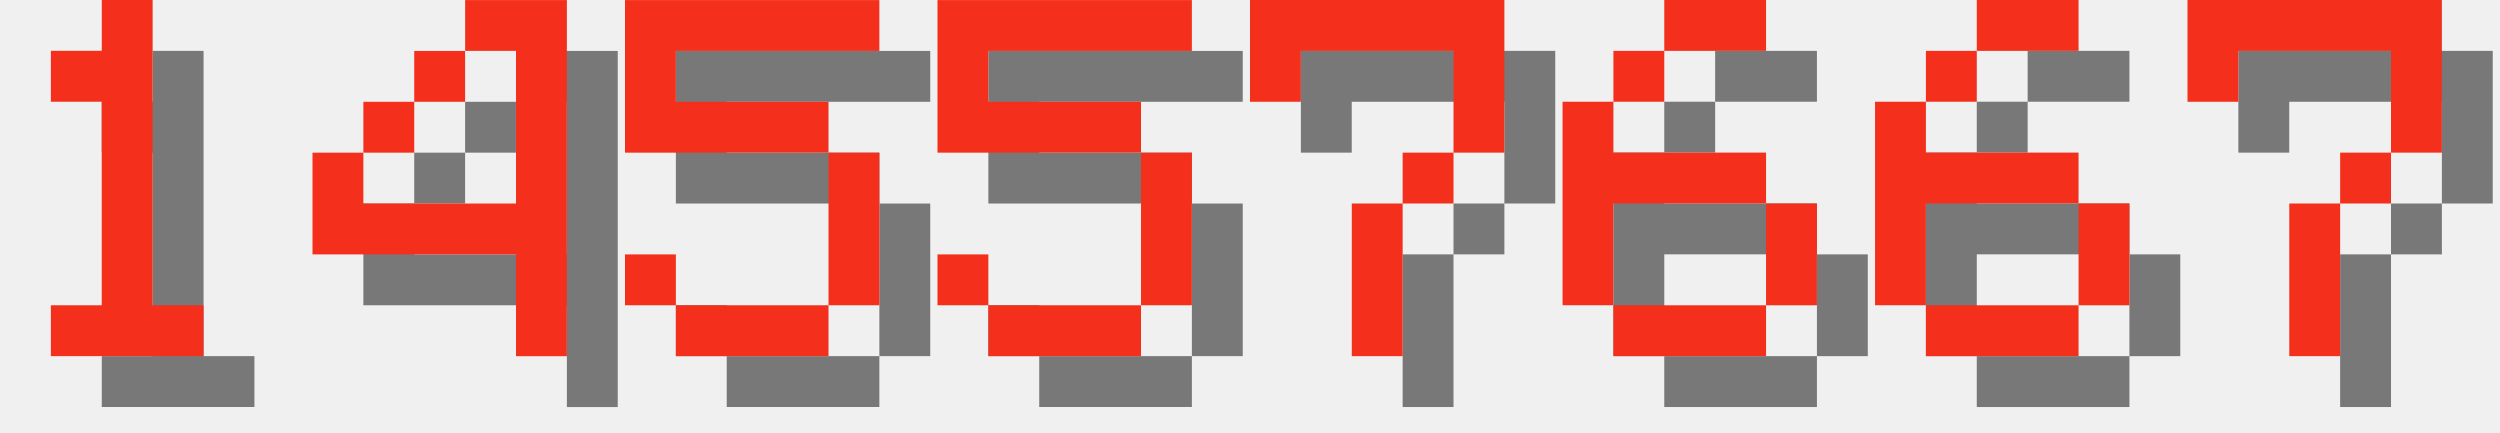
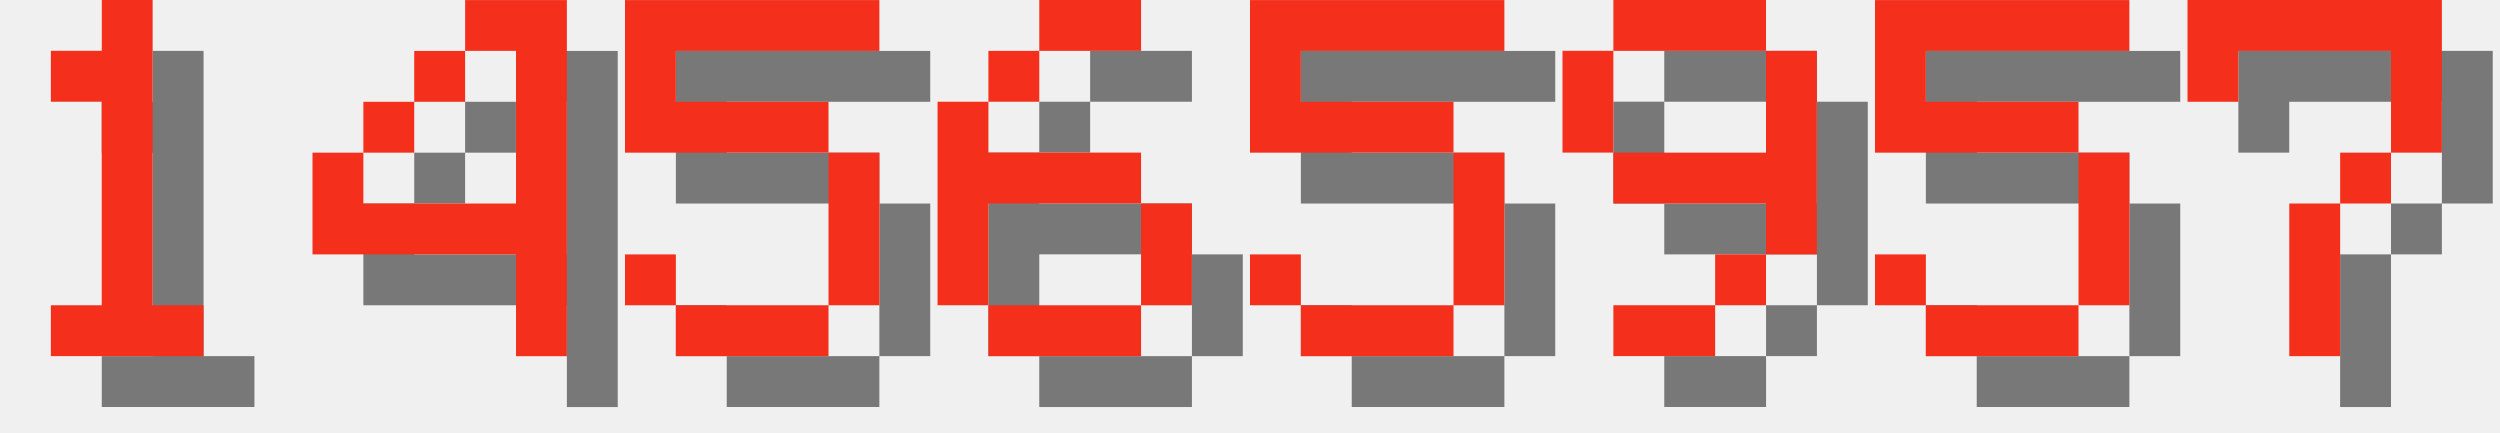
<svg xmlns="http://www.w3.org/2000/svg" version="1.1" width="208.0" height="36">
  <style>
        .text-foreground {
            fill: #F4301C;
        }
        .text-shadow {
            fill: #000000;
            fill-opacity: 0.5;
        }
    </style>
  <g class="digit" id="digit_1" transform="translate(0.0, 0), scale(4)">
    <path id="digit_1_shadow" class="text-shadow" d="m2.117 2.117v1.058h1.058v4.233h-1.058v1.058h3.175v-1.058h-1.058v-6.35h-1.058v1.058h-1.058z" fill-opacity=".5" style="paint-order:stroke fill markers" />
    <path id="digit_1_fg" class="text-foreground" d="m1.058 1.058v1.058h1.058v4.233h-1.058v1.058h3.175v-1.058h-1.058v-6.35h-1.058v1.058h-1.058z" fill="#fff" style="paint-order:stroke fill markers" />
  </g>
  <g class="digit" id="digit_4" transform="translate(26.0, 0), scale(4)">
    <path id="digit_4_shadow" class="text-shadow" d="m4.233 1.058v1.058h1.058v3.175h-3.175v-1.058h-1.058v2.117h4.233v2.117h1.058v-7.408h-2.117zm-2.117 3.175h1.058v-1.058h-1.058v1.058zm1.058-1.058h1.058v-1.058h-1.058v1.058z" fill-opacity=".5" style="paint-order:stroke fill markers" />
    <path id="digit_4_fg" class="text-foreground" d="m3.175 0v1.058h1.058v3.175h-3.175v-1.058h-1.058v2.117h4.233v2.117h1.058v-7.408h-2.117zm-2.117 3.175h1.058v-1.058h-1.058v1.058zm1.058-1.058h1.058v-1.058h-1.058v1.058z" fill="#fff" style="paint-order:stroke fill markers" />
  </g>
  <g class="digit" id="digit_5" transform="translate(52.0, 0), scale(4)">
    <path id="digit_5_shadow" class="text-shadow" d="m1.058 1.058v3.175h4.233v3.175h-3.175v-1.058h-1.058v1.058h1.058v1.058h3.175v-1.058h1.058v-3.175h-1.058v-1.058h-3.175v-1.058h4.233v-1.058h-5.292z" fill-opacity=".5" style="paint-order:stroke fill markers" />
    <path id="digit_5_fg" class="text-foreground" d="m0 0v3.175h4.233v3.175h-3.175v-1.058h-1.058v1.058h1.058v1.058h3.175v-1.058h1.058v-3.175h-1.058v-1.058h-3.175v-1.058h4.233v-1.058h-5.292z" fill="#fff" style="paint-order:stroke fill markers" />
  </g>
-   <g class="digit" id="digit_5" transform="translate(78.0, 0), scale(4)">
+   <g class="digit" id="digit_6" transform="translate(78.0, 0), scale(4)">
+     <path id="digit_6_shadow" class="text-shadow" d="m3.175 1.058v1.058h2.117v-1.058h-2.117zm0 1.058h-1.058v1.058h1.058v-1.058zm-1.058 1.058h-1.058v4.233h1.058v-2.117h3.175v-1.058h-3.175v-1.058zm3.175 2.117v2.117h1.058v-2.117h-1.058zm0 2.117h-3.175v1.058h3.175v-1.058z" fill-opacity=".5" style="paint-order:stroke fill markers" />
+     <path id="digit_6_fg" class="text-foreground" d="m2.117 0v1.058h2.117v-1.058h-2.117zm0 1.058h-1.058v1.058h1.058v-1.058zm-1.058 1.058h-1.058v4.233h1.058v-2.117h3.175v-1.058h-3.175v-1.058zm3.175 2.117v2.117h1.058v-2.117h-1.058zm0 2.117h-3.175v1.058h3.175v-1.058z" fill="#fff" style="paint-order:stroke fill markers" />
+   </g>
+   <g class="digit" id="digit_5" transform="translate(104.0, 0), scale(4)">
    <path id="digit_5_shadow" class="text-shadow" d="m1.058 1.058v3.175h4.233v3.175h-3.175v-1.058h-1.058v1.058h1.058v1.058h3.175v-1.058h1.058v-3.175h-1.058v-1.058h-3.175v-1.058h4.233v-1.058h-5.292z" fill-opacity=".5" style="paint-order:stroke fill markers" />
    <path id="digit_5_fg" class="text-foreground" d="m0 0v3.175h4.233v3.175h-3.175v-1.058h-1.058v1.058h1.058v1.058h3.175v-1.058h1.058v-3.175h-1.058v-1.058h-3.175v-1.058h4.233v-1.058h-5.292z" fill="#fff" style="paint-order:stroke fill markers" />
  </g>
-   <g class="digit" id="digit_7" transform="translate(104.0, 0), scale(4)">
-     <path id="digit_7_shadow" class="text-shadow" d="m1.058 1.058 2e-6 2.117h1.058v-1.058h3.175v1.058l2e-7 1.058h-1.058v1.058h-1.058l4e-7 3.175 1.058 1e-7v-3.175h1.058v-1.058h1.058l5e-7 -1.058v-2.117z" fill-opacity=".5" style="paint-order:stroke fill markers" />
-     <path id="digit_7_fg" class="text-foreground" d="m0 0 2e-6 2.117h1.058v-1.058h3.175v1.058l2e-7 1.058h-1.058v1.058h-1.058l4e-7 3.175 1.058 1e-7v-3.175h1.058v-1.058h1.058l5e-7 -1.058v-2.117z" fill="#fff" style="paint-order:stroke fill markers" />
+   <g class="digit" id="digit_9" transform="translate(130.0, 0), scale(4)">
+     <path id="digit_9_shadow" class="text-shadow" d="m2.117 1.058v1.058h3.175v-1.058h-3.175zm3.175 1.058v2.117h-3.175v1.058h3.175v1.058h1.058v-4.233h-1.058zm0 4.233h-1.058v1.058h1.058v-1.058zm-1.058 1.058h-2.117v1.058h2.117v-1.058zm-2.117-3.175v-2.117h-1.058v2.117h1.058z" fill-opacity=".5" style="paint-order:stroke fill markers" />
+     <path id="digit_9_fg" class="text-foreground" d="m1.058 0v1.058h3.175v-1.058h-3.175zm3.175 1.058v2.117h-3.175v1.058h3.175v1.058h1.058v-4.233h-1.058zm0 4.233h-1.058v1.058h1.058v-1.058zm-1.058 1.058h-2.117v1.058h2.117v-1.058zm-2.117-3.175v-2.117h-1.058v2.117h1.058z" fill="#fff" style="paint-order:stroke fill markers" />
  </g>
-   <g class="digit" id="digit_6" transform="translate(130.0, 0), scale(4)">
-     <path id="digit_6_shadow" class="text-shadow" d="m3.175 1.058v1.058h2.117v-1.058h-2.117zm0 1.058h-1.058v1.058h1.058v-1.058zm-1.058 1.058h-1.058v4.233h1.058v-2.117h3.175v-1.058h-3.175v-1.058zm3.175 2.117v2.117h1.058v-2.117h-1.058zm0 2.117h-3.175v1.058h3.175v-1.058z" fill-opacity=".5" style="paint-order:stroke fill markers" />
-     <path id="digit_6_fg" class="text-foreground" d="m2.117 0v1.058h2.117v-1.058h-2.117zm0 1.058h-1.058v1.058h1.058v-1.058zm-1.058 1.058h-1.058v4.233h1.058v-2.117h3.175v-1.058h-3.175v-1.058zm3.175 2.117v2.117h1.058v-2.117h-1.058zm0 2.117h-3.175v1.058h3.175v-1.058z" fill="#fff" style="paint-order:stroke fill markers" />
-   </g>
-   <g class="digit" id="digit_6" transform="translate(156.0, 0), scale(4)">
-     <path id="digit_6_shadow" class="text-shadow" d="m3.175 1.058v1.058h2.117v-1.058h-2.117zm0 1.058h-1.058v1.058h1.058v-1.058zm-1.058 1.058h-1.058v4.233h1.058v-2.117h3.175v-1.058h-3.175v-1.058zm3.175 2.117v2.117h1.058v-2.117h-1.058zm0 2.117h-3.175v1.058h3.175v-1.058z" fill-opacity=".5" style="paint-order:stroke fill markers" />
-     <path id="digit_6_fg" class="text-foreground" d="m2.117 0v1.058h2.117v-1.058h-2.117zm0 1.058h-1.058v1.058h1.058v-1.058zm-1.058 1.058h-1.058v4.233h1.058v-2.117h3.175v-1.058h-3.175v-1.058zm3.175 2.117v2.117h1.058v-2.117h-1.058zm0 2.117h-3.175v1.058h3.175v-1.058z" fill="#fff" style="paint-order:stroke fill markers" />
+   <g class="digit" id="digit_5" transform="translate(156.0, 0), scale(4)">
+     <path id="digit_5_shadow" class="text-shadow" d="m1.058 1.058v3.175h4.233v3.175h-3.175v-1.058h-1.058v1.058h1.058v1.058h3.175v-1.058h1.058v-3.175h-1.058v-1.058h-3.175v-1.058h4.233v-1.058h-5.292z" fill-opacity=".5" style="paint-order:stroke fill markers" />
+     <path id="digit_5_fg" class="text-foreground" d="m0 0v3.175h4.233v3.175h-3.175v-1.058h-1.058v1.058h1.058v1.058h3.175v-1.058h1.058v-3.175h-1.058v-1.058h-3.175v-1.058h4.233v-1.058h-5.292z" fill="#fff" style="paint-order:stroke fill markers" />
  </g>
  <g class="digit" id="digit_7" transform="translate(182.0, 0), scale(4)">
    <path id="digit_7_shadow" class="text-shadow" d="m1.058 1.058 2e-6 2.117h1.058v-1.058h3.175v1.058l2e-7 1.058h-1.058v1.058h-1.058l4e-7 3.175 1.058 1e-7v-3.175h1.058v-1.058h1.058l5e-7 -1.058v-2.117z" fill-opacity=".5" style="paint-order:stroke fill markers" />
    <path id="digit_7_fg" class="text-foreground" d="m0 0 2e-6 2.117h1.058v-1.058h3.175v1.058l2e-7 1.058h-1.058v1.058h-1.058l4e-7 3.175 1.058 1e-7v-3.175h1.058v-1.058h1.058l5e-7 -1.058v-2.117z" fill="#fff" style="paint-order:stroke fill markers" />
  </g>
</svg>
